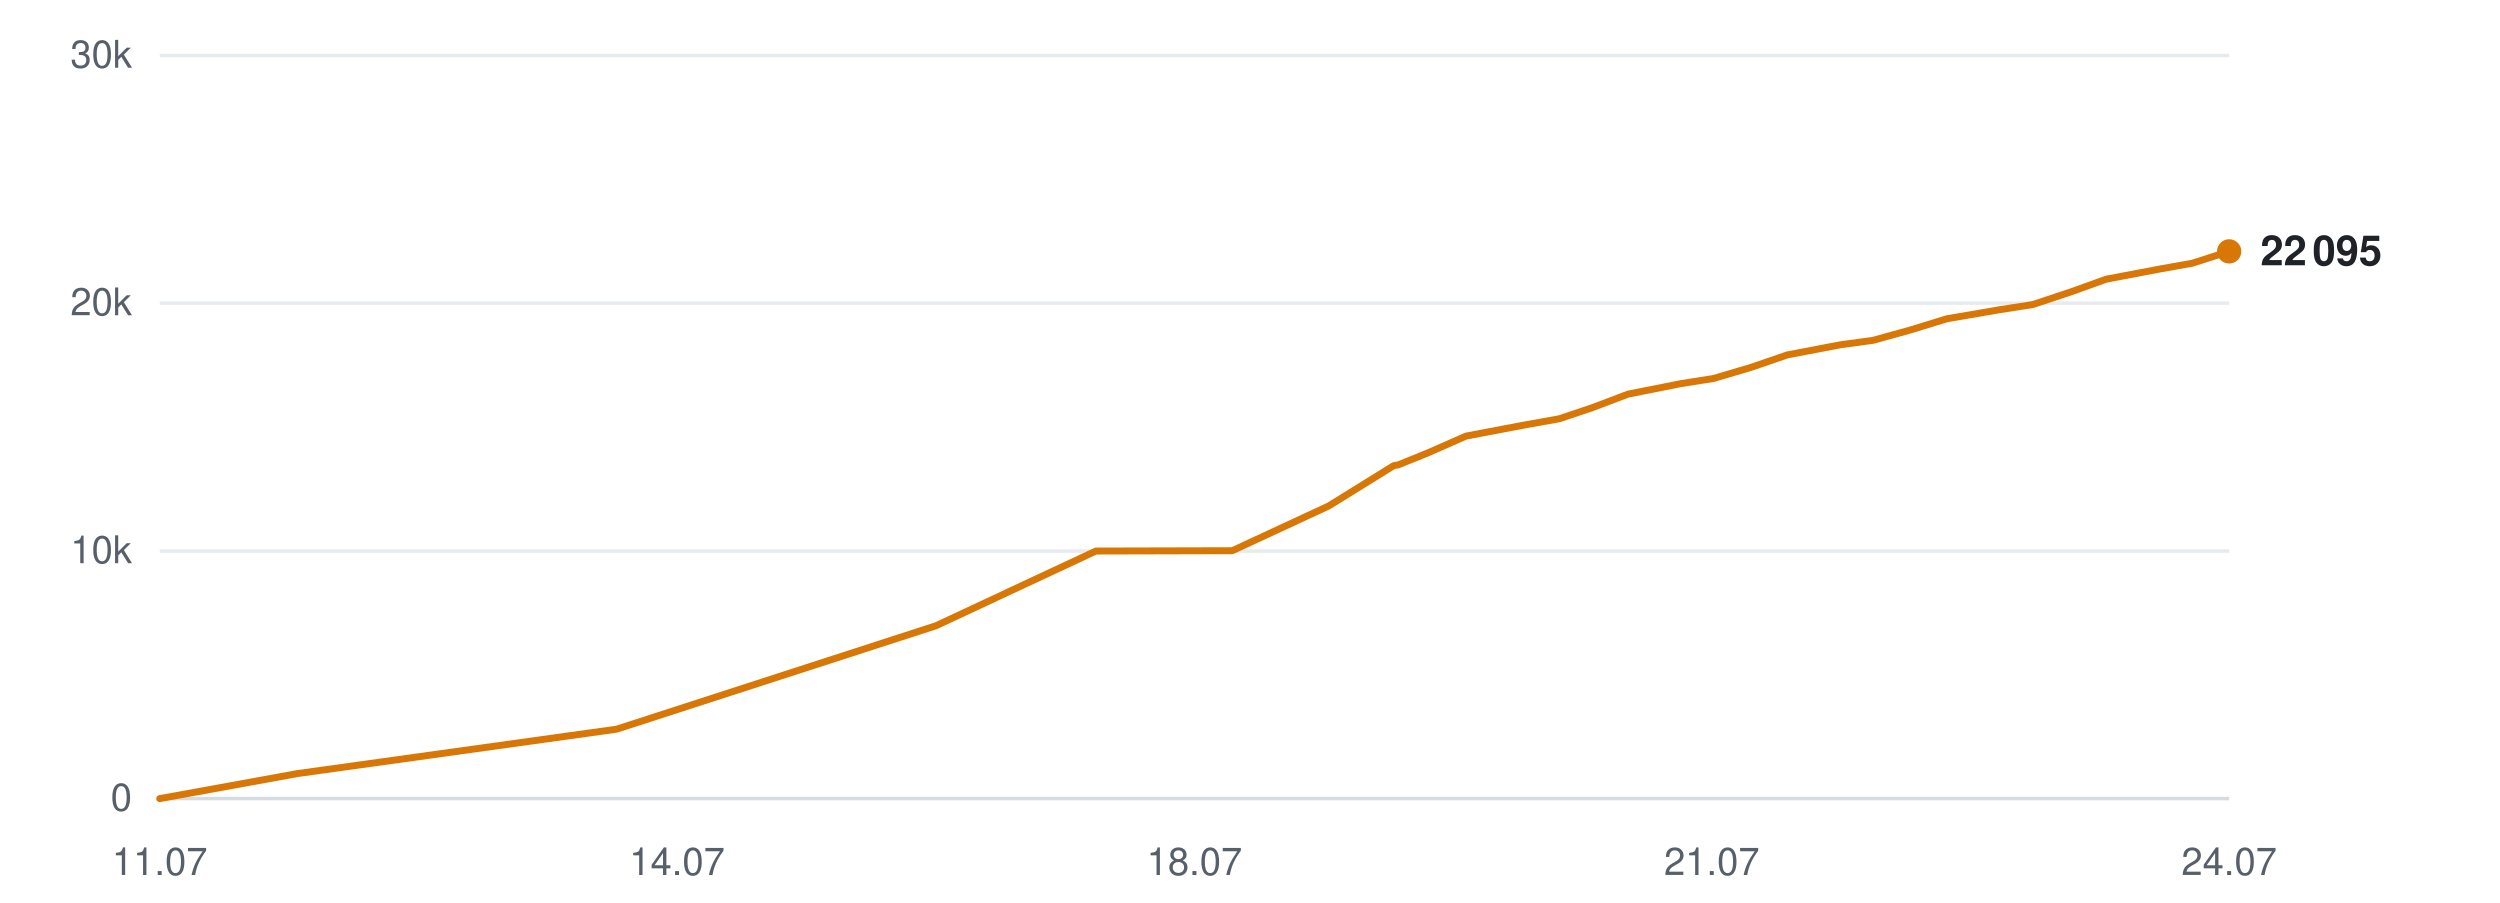
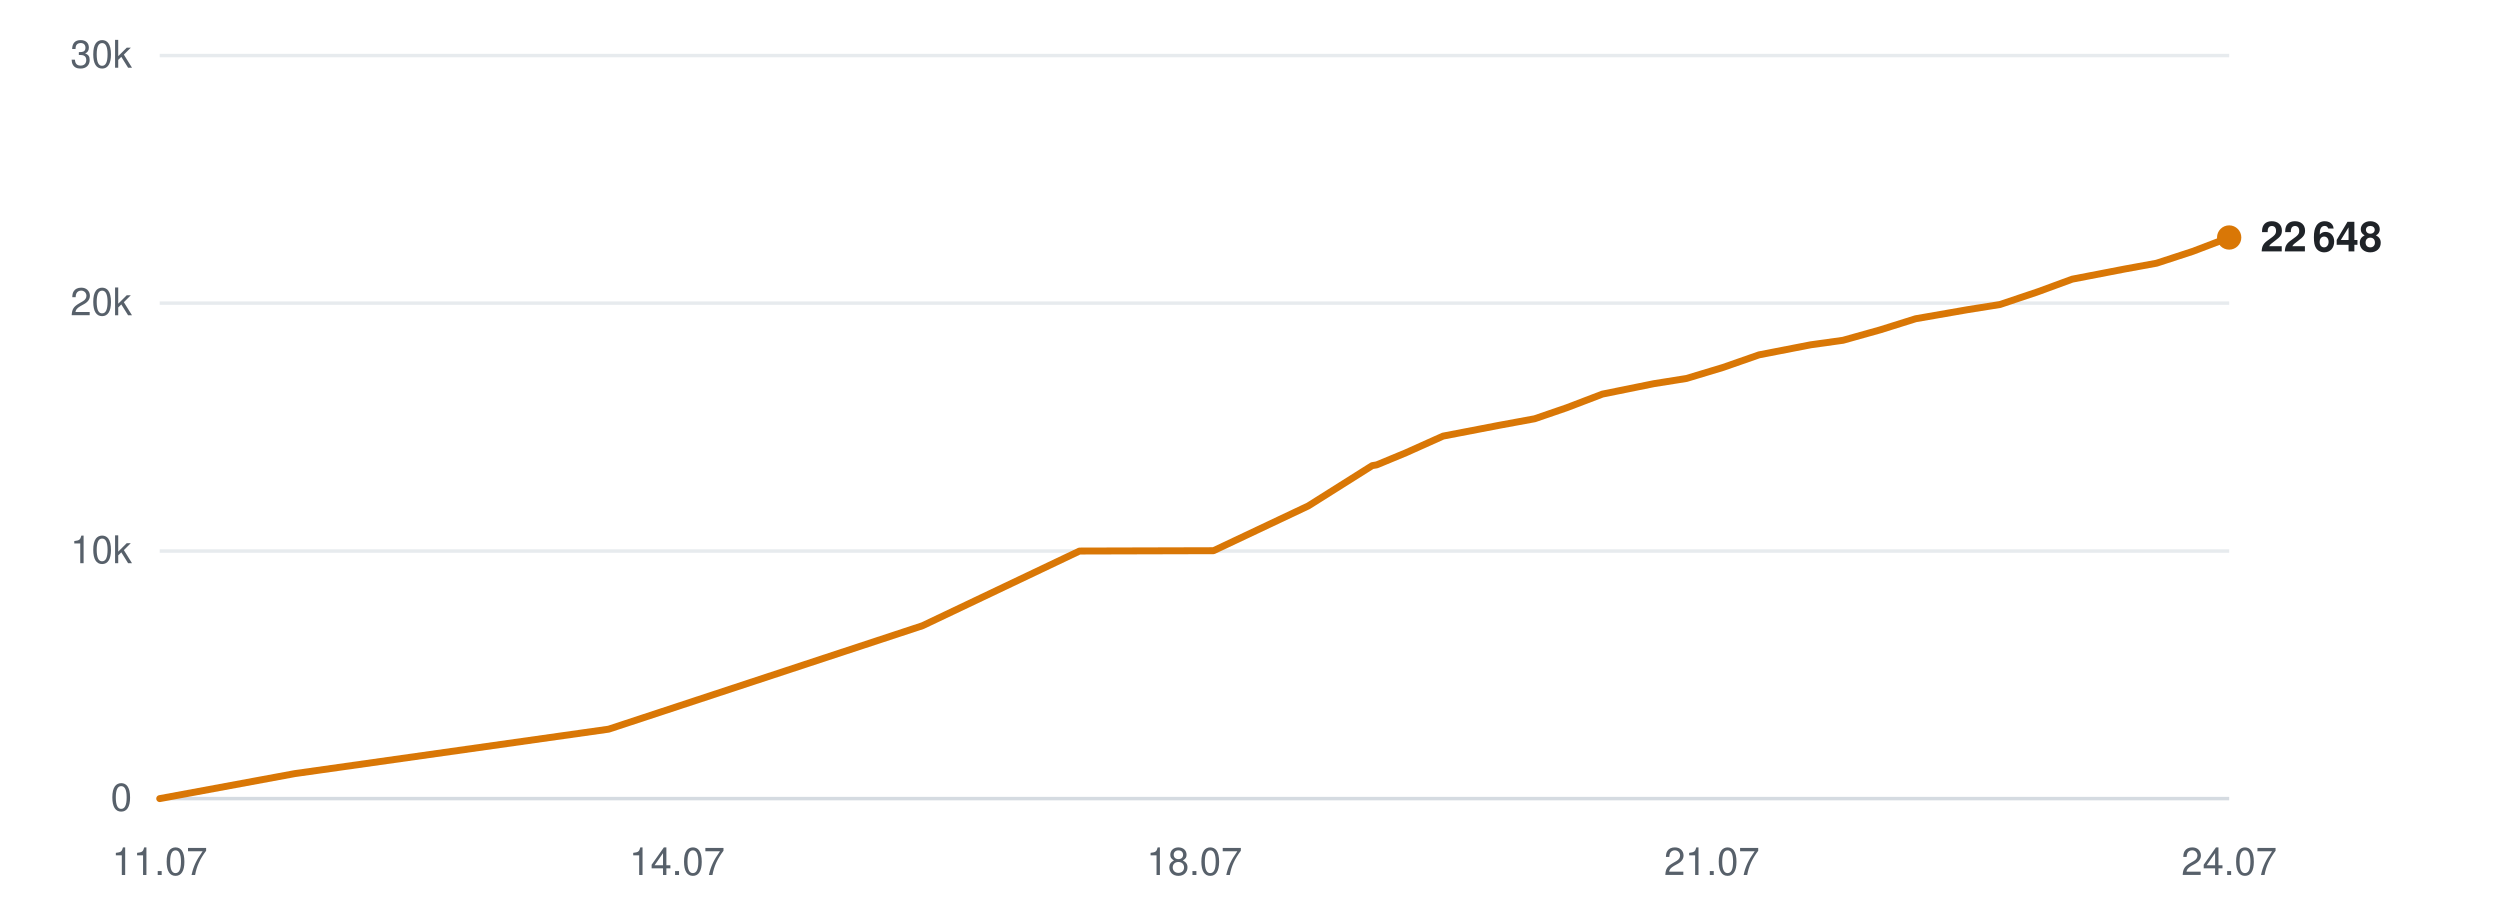
<svg xmlns="http://www.w3.org/2000/svg" viewBox="0 0 720 260" width="720" height="260" role="img" aria-label="Subscribers over time">
  <line x1="46" y1="230.0" x2="642" y2="230.0" stroke="#d0d7de" stroke-width="1" opacity="0.9" />
  <text x="38" y="233.5" text-anchor="end" font-family="-apple-system,BlinkMacSystemFont,'Segoe UI',Helvetica,Arial,sans-serif" font-size="11" fill="#57606a">0</text>
  <line x1="46" y1="158.7" x2="642" y2="158.7" stroke="#d0d7de" stroke-width="1" opacity="0.5" />
  <text x="38" y="162.2" text-anchor="end" font-family="-apple-system,BlinkMacSystemFont,'Segoe UI',Helvetica,Arial,sans-serif" font-size="11" fill="#57606a">10k</text>
  <line x1="46" y1="87.3" x2="642" y2="87.3" stroke="#d0d7de" stroke-width="1" opacity="0.5" />
  <text x="38" y="90.8" text-anchor="end" font-family="-apple-system,BlinkMacSystemFont,'Segoe UI',Helvetica,Arial,sans-serif" font-size="11" fill="#57606a">20k</text>
  <line x1="46" y1="16.0" x2="642" y2="16.0" stroke="#d0d7de" stroke-width="1" opacity="0.5" />
  <text x="38" y="19.5" text-anchor="end" font-family="-apple-system,BlinkMacSystemFont,'Segoe UI',Helvetica,Arial,sans-serif" font-size="11" fill="#57606a">30k</text>
  <text x="46.0" y="252" text-anchor="middle" font-family="-apple-system,BlinkMacSystemFont,'Segoe UI',Helvetica,Arial,sans-serif" font-size="11" fill="#57606a">11.07</text>
  <text x="195.0" y="252" text-anchor="middle" font-family="-apple-system,BlinkMacSystemFont,'Segoe UI',Helvetica,Arial,sans-serif" font-size="11" fill="#57606a">14.07</text>
  <text x="344.0" y="252" text-anchor="middle" font-family="-apple-system,BlinkMacSystemFont,'Segoe UI',Helvetica,Arial,sans-serif" font-size="11" fill="#57606a">18.07</text>
  <text x="493.0" y="252" text-anchor="middle" font-family="-apple-system,BlinkMacSystemFont,'Segoe UI',Helvetica,Arial,sans-serif" font-size="11" fill="#57606a">21.07</text>
  <text x="642.0" y="252" text-anchor="middle" font-family="-apple-system,BlinkMacSystemFont,'Segoe UI',Helvetica,Arial,sans-serif" font-size="11" fill="#57606a">24.07</text>
-   <polyline points="46.0,230.0 85.6,222.8 177.6,210.0 269.6,180.2 315.6,158.7 354.9,158.6 382.7,145.7 401.4,134.1 402.6,133.9 402.9,133.8 411.3,130.4 422.2,125.6 438.5,122.5 449.1,120.6 458.6,117.4 468.9,113.5 484.0,110.5 493.5,109.0 504.3,105.8 514.8,102.2 530.0,99.3 539.5,98.0 550.3,95.0 560.7,91.8 575.9,89.2 585.5,87.7 596.6,84.0 606.6,80.4 621.9,77.5 631.4,75.8 642.0,72.4" fill="none" stroke="#d97706" stroke-width="2" stroke-linejoin="round" stroke-linecap="round" />
-   <circle cx="642.0" cy="72.4" r="3.5" fill="#d97706" />
-   <text x="651.0" y="76.4" font-family="-apple-system,BlinkMacSystemFont,'Segoe UI',Helvetica,Arial,sans-serif" font-size="12" font-weight="600" fill="#1f2328">22 095</text>
+   <polyline points="46.0,230.0 84.9,222.8 175.3,210.0 265.7,180.2 310.9,158.7 349.5,158.6 376.8,145.7 395.2,134.1 396.4,133.9 396.7,133.8 404.9,130.4 415.6,125.6 431.7,122.5 442.0,120.6 451.3,117.4 461.5,113.5 476.3,110.5 485.7,109.0 496.3,105.8 506.6,102.2 521.5,99.3 530.8,98.0 541.5,95.0 551.7,91.8 566.6,89.2 576.0,87.7 587.0,84.0 596.8,80.4 611.8,77.5 621.1,75.8 631.5,72.4 642.0,68.4" fill="none" stroke="#d97706" stroke-width="2" stroke-linejoin="round" stroke-linecap="round" />
+   <circle cx="642.0" cy="68.4" r="3.5" fill="#d97706" />
+   <text x="651.0" y="72.4" font-family="-apple-system,BlinkMacSystemFont,'Segoe UI',Helvetica,Arial,sans-serif" font-size="12" font-weight="600" fill="#1f2328">22 648</text>
</svg>
